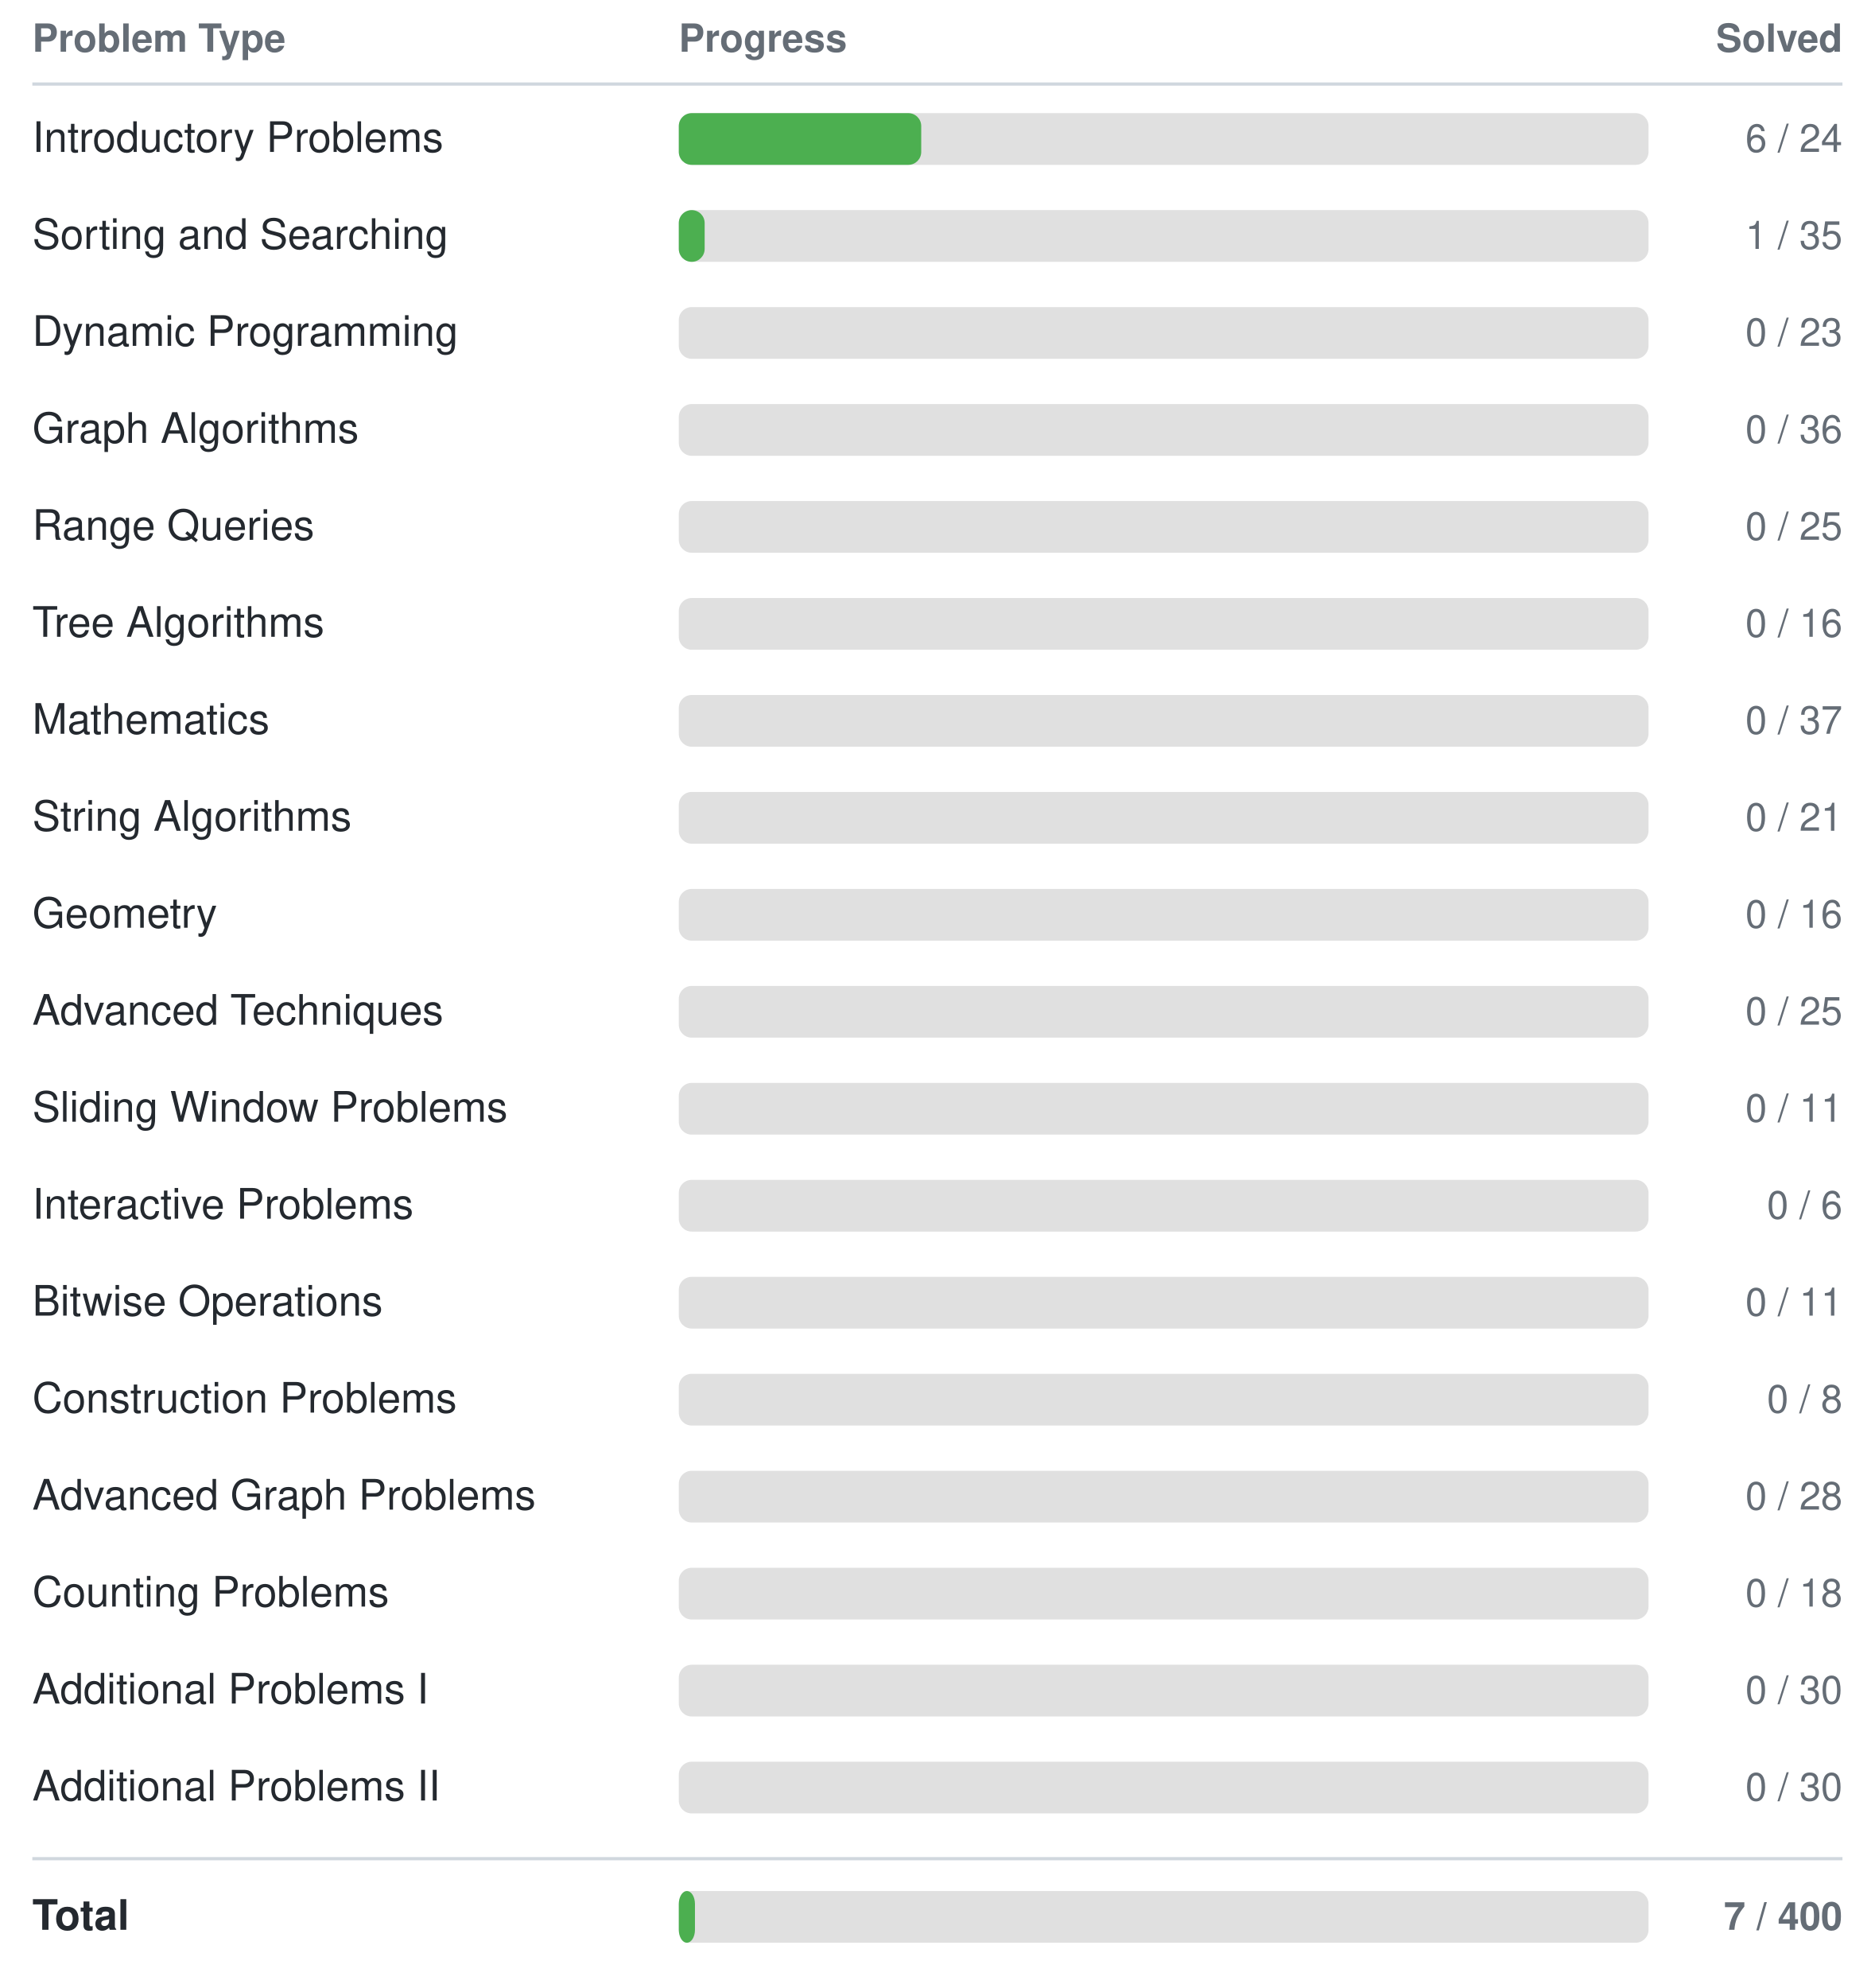
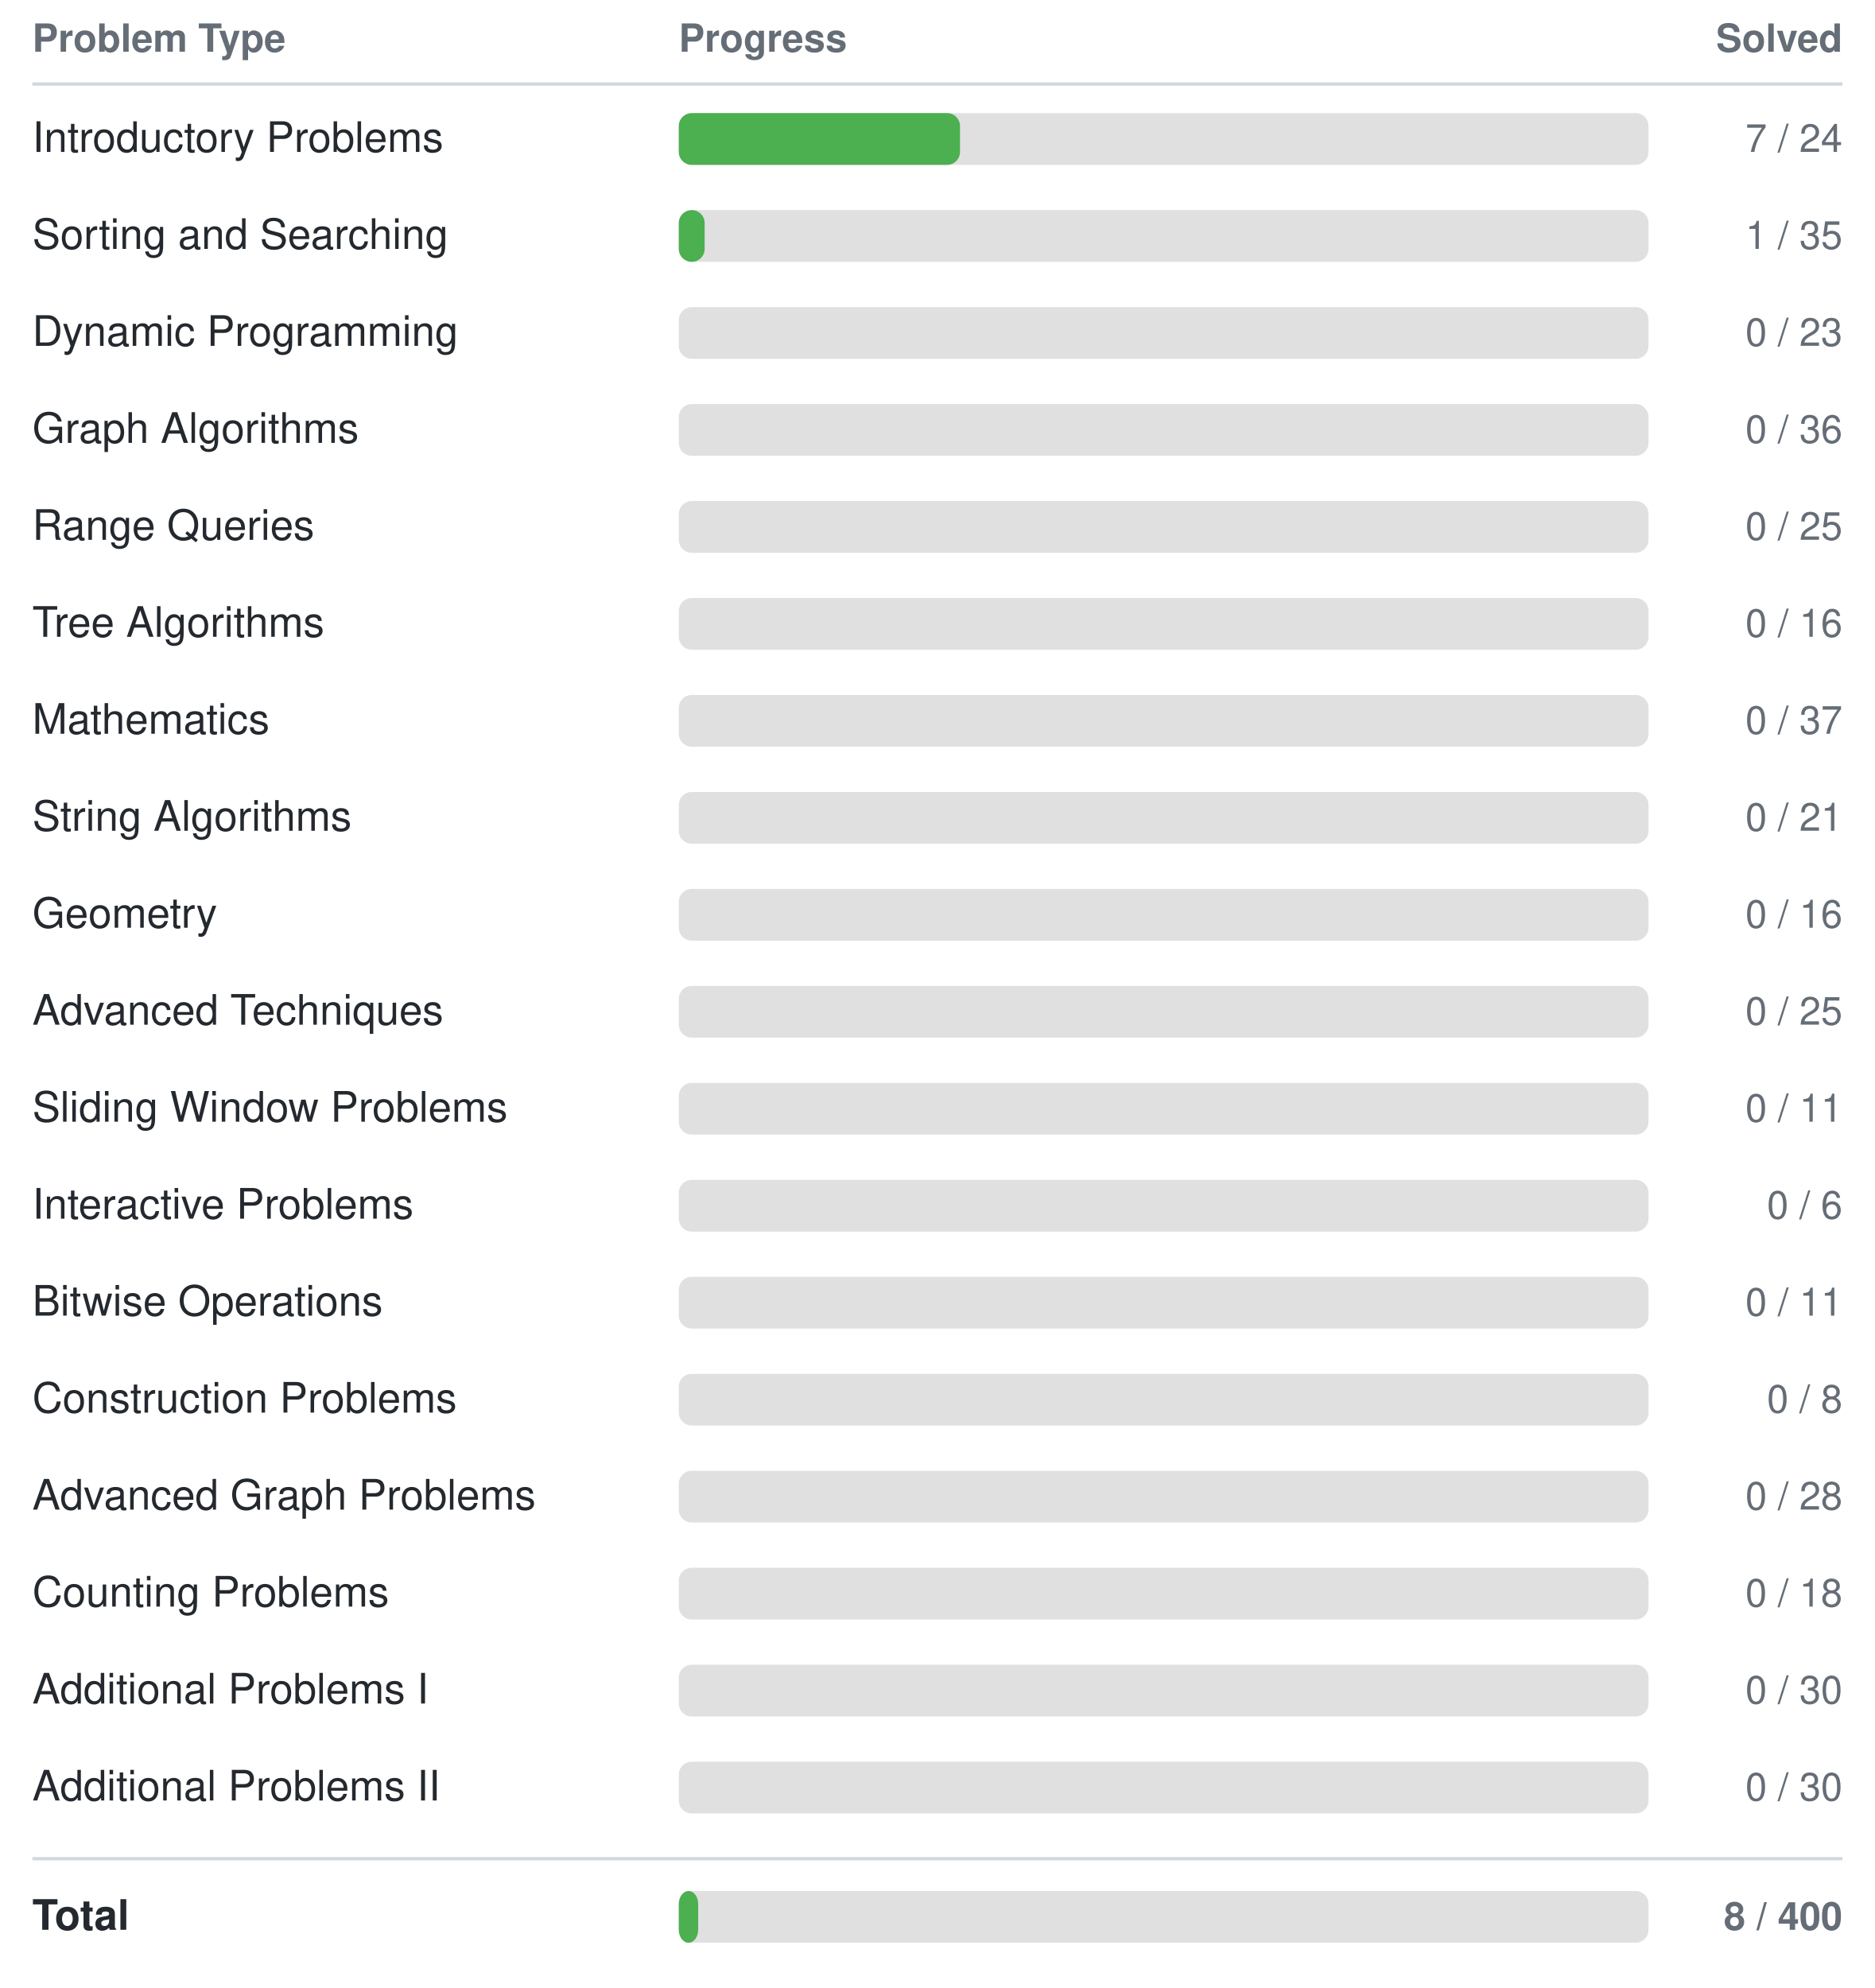
<svg xmlns="http://www.w3.org/2000/svg" width="580" height="615">
  <style>
    text { font-family: -apple-system, BlinkMacSystemFont, "Segoe UI", Helvetica, Arial, sans-serif; font-size: 13px; fill: #24292f; }
    text.header { font-size: 12px; font-weight: 600; fill: #656d76; }
    text.count { text-anchor: end; font-size: 12px; fill: #656d76; }
    line { stroke: #d0d7de; }
    @media (prefers-color-scheme: dark) {
      text { fill: #e6edf3; }
      text.header { fill: #8b949e; }
      text.count { fill: #8b949e; }
      line { stroke: #30363d; }
    }
  </style>
  <text class="header" x="10" y="16">Problem Type</text>
  <text class="header" x="210" y="16">Progress</text>
  <text class="header count" x="570" y="16">Solved</text>
  <line x1="10" y1="26" x2="570" y2="26" stroke-width="1" />
  <text x="10" y="47">Introductory Problems</text>
  <rect x="210" y="35" width="300" height="16" rx="4" fill="#e0e0e0" />
-   <rect x="210" y="35" width="75" height="16" rx="4" fill="#4CAF50" />
-   <text class="count" x="570" y="47">6 / 24</text>
+   <rect x="210" y="35" width="87" height="16" rx="4" fill="#4CAF50" />
+   <text class="count" x="570" y="47">7 / 24</text>
  <text x="10" y="77">Sorting and Searching</text>
  <rect x="210" y="65" width="300" height="16" rx="4" fill="#e0e0e0" />
  <rect x="210" y="65" width="8" height="16" rx="4" fill="#4CAF50" />
  <text class="count" x="570" y="77">1 / 35</text>
  <text x="10" y="107">Dynamic Programming</text>
  <rect x="210" y="95" width="300" height="16" rx="4" fill="#e0e0e0" />
  <rect x="210" y="95" width="0" height="16" rx="4" fill="#4CAF50" />
  <text class="count" x="570" y="107">0 / 23</text>
  <text x="10" y="137">Graph Algorithms</text>
  <rect x="210" y="125" width="300" height="16" rx="4" fill="#e0e0e0" />
  <rect x="210" y="125" width="0" height="16" rx="4" fill="#4CAF50" />
  <text class="count" x="570" y="137">0 / 36</text>
  <text x="10" y="167">Range Queries</text>
  <rect x="210" y="155" width="300" height="16" rx="4" fill="#e0e0e0" />
  <rect x="210" y="155" width="0" height="16" rx="4" fill="#4CAF50" />
  <text class="count" x="570" y="167">0 / 25</text>
  <text x="10" y="197">Tree Algorithms</text>
  <rect x="210" y="185" width="300" height="16" rx="4" fill="#e0e0e0" />
  <rect x="210" y="185" width="0" height="16" rx="4" fill="#4CAF50" />
  <text class="count" x="570" y="197">0 / 16</text>
  <text x="10" y="227">Mathematics</text>
  <rect x="210" y="215" width="300" height="16" rx="4" fill="#e0e0e0" />
  <rect x="210" y="215" width="0" height="16" rx="4" fill="#4CAF50" />
  <text class="count" x="570" y="227">0 / 37</text>
  <text x="10" y="257">String Algorithms</text>
  <rect x="210" y="245" width="300" height="16" rx="4" fill="#e0e0e0" />
  <rect x="210" y="245" width="0" height="16" rx="4" fill="#4CAF50" />
  <text class="count" x="570" y="257">0 / 21</text>
  <text x="10" y="287">Geometry</text>
  <rect x="210" y="275" width="300" height="16" rx="4" fill="#e0e0e0" />
  <rect x="210" y="275" width="0" height="16" rx="4" fill="#4CAF50" />
  <text class="count" x="570" y="287">0 / 16</text>
  <text x="10" y="317">Advanced Techniques</text>
  <rect x="210" y="305" width="300" height="16" rx="4" fill="#e0e0e0" />
  <rect x="210" y="305" width="0" height="16" rx="4" fill="#4CAF50" />
  <text class="count" x="570" y="317">0 / 25</text>
  <text x="10" y="347">Sliding Window Problems</text>
  <rect x="210" y="335" width="300" height="16" rx="4" fill="#e0e0e0" />
  <rect x="210" y="335" width="0" height="16" rx="4" fill="#4CAF50" />
  <text class="count" x="570" y="347">0 / 11</text>
  <text x="10" y="377">Interactive Problems</text>
  <rect x="210" y="365" width="300" height="16" rx="4" fill="#e0e0e0" />
  <rect x="210" y="365" width="0" height="16" rx="4" fill="#4CAF50" />
  <text class="count" x="570" y="377">0 / 6</text>
  <text x="10" y="407">Bitwise Operations</text>
  <rect x="210" y="395" width="300" height="16" rx="4" fill="#e0e0e0" />
  <rect x="210" y="395" width="0" height="16" rx="4" fill="#4CAF50" />
  <text class="count" x="570" y="407">0 / 11</text>
  <text x="10" y="437">Construction Problems</text>
  <rect x="210" y="425" width="300" height="16" rx="4" fill="#e0e0e0" />
  <rect x="210" y="425" width="0" height="16" rx="4" fill="#4CAF50" />
  <text class="count" x="570" y="437">0 / 8</text>
  <text x="10" y="467">Advanced Graph Problems</text>
  <rect x="210" y="455" width="300" height="16" rx="4" fill="#e0e0e0" />
  <rect x="210" y="455" width="0" height="16" rx="4" fill="#4CAF50" />
  <text class="count" x="570" y="467">0 / 28</text>
  <text x="10" y="497">Counting Problems</text>
  <rect x="210" y="485" width="300" height="16" rx="4" fill="#e0e0e0" />
  <rect x="210" y="485" width="0" height="16" rx="4" fill="#4CAF50" />
  <text class="count" x="570" y="497">0 / 18</text>
  <text x="10" y="527">Additional Problems I</text>
  <rect x="210" y="515" width="300" height="16" rx="4" fill="#e0e0e0" />
  <rect x="210" y="515" width="0" height="16" rx="4" fill="#4CAF50" />
  <text class="count" x="570" y="527">0 / 30</text>
  <text x="10" y="557">Additional Problems II</text>
  <rect x="210" y="545" width="300" height="16" rx="4" fill="#e0e0e0" />
  <rect x="210" y="545" width="0" height="16" rx="4" fill="#4CAF50" />
  <text class="count" x="570" y="557">0 / 30</text>
  <line x1="10" y1="575" x2="570" y2="575" stroke-width="1" />
  <text x="10" y="597" font-weight="bold">Total</text>
  <rect x="210" y="585" width="300" height="16" rx="4" fill="#e0e0e0" />
-   <rect x="210" y="585" width="5" height="16" rx="4" fill="#4CAF50" />
-   <text class="count" x="570" y="597" font-weight="bold">7 / 400</text>
+   <rect x="210" y="585" width="6" height="16" rx="4" fill="#4CAF50" />
+   <text class="count" x="570" y="597" font-weight="bold">8 / 400</text>
</svg>
